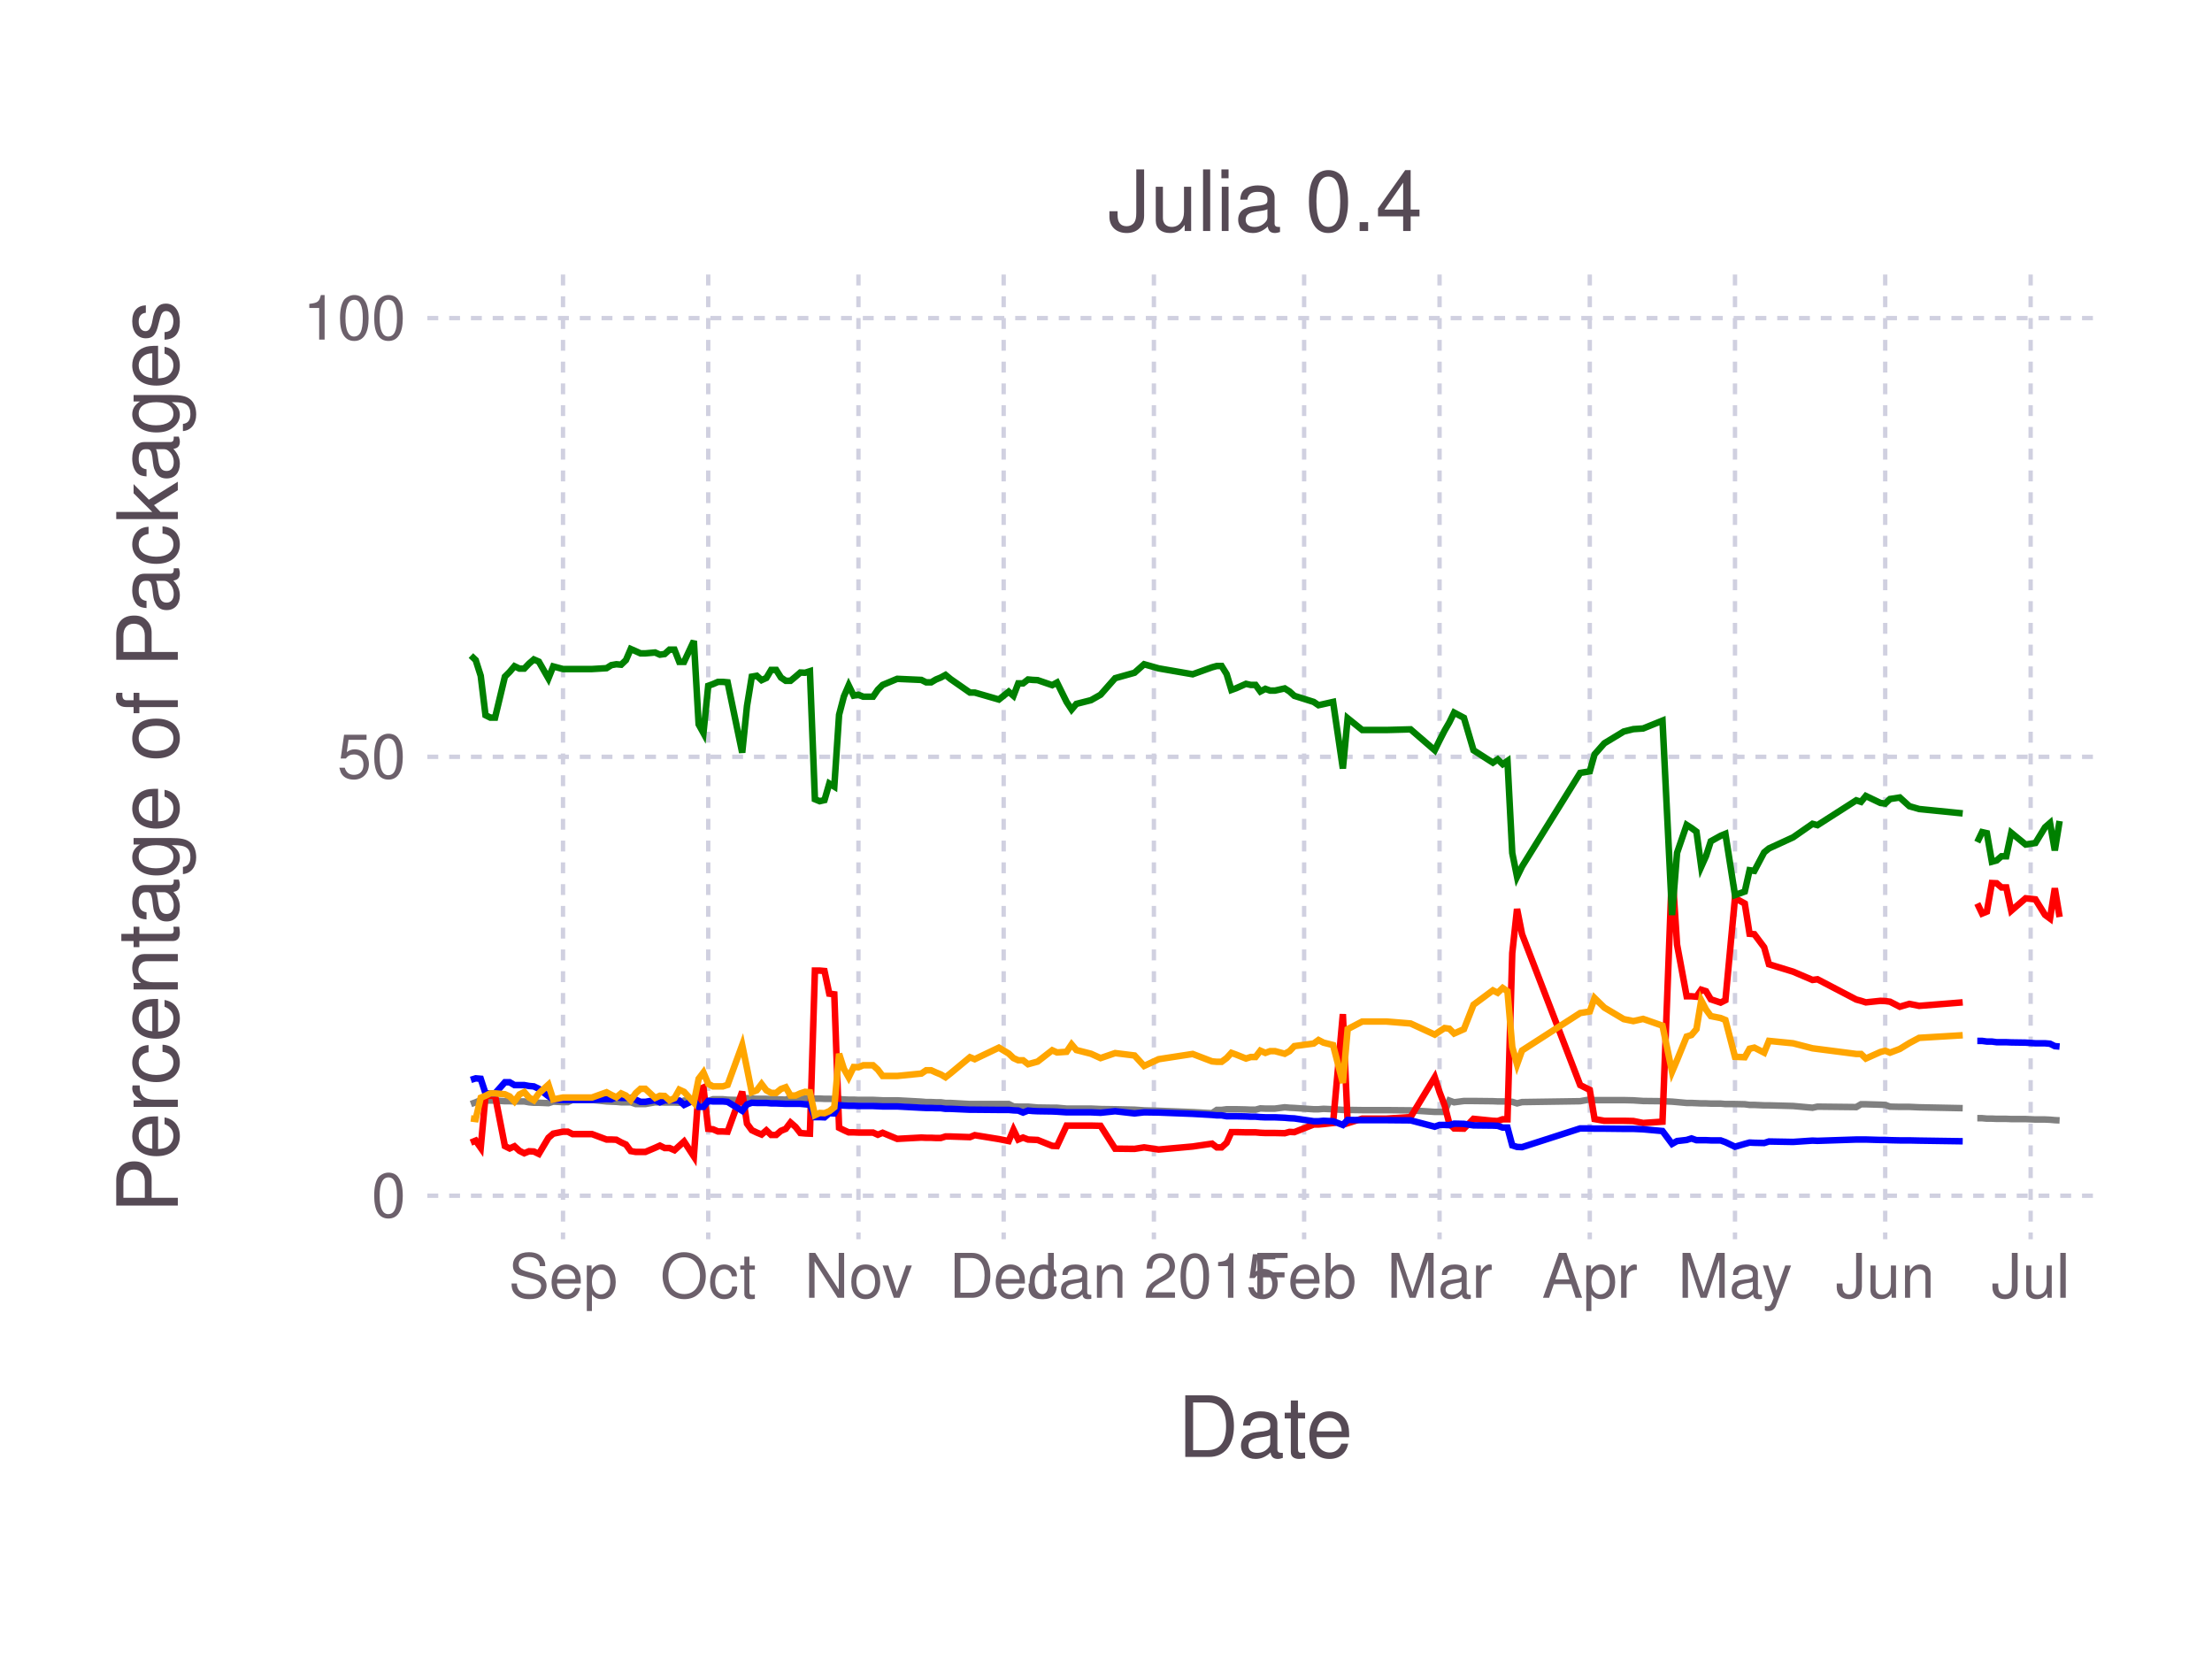
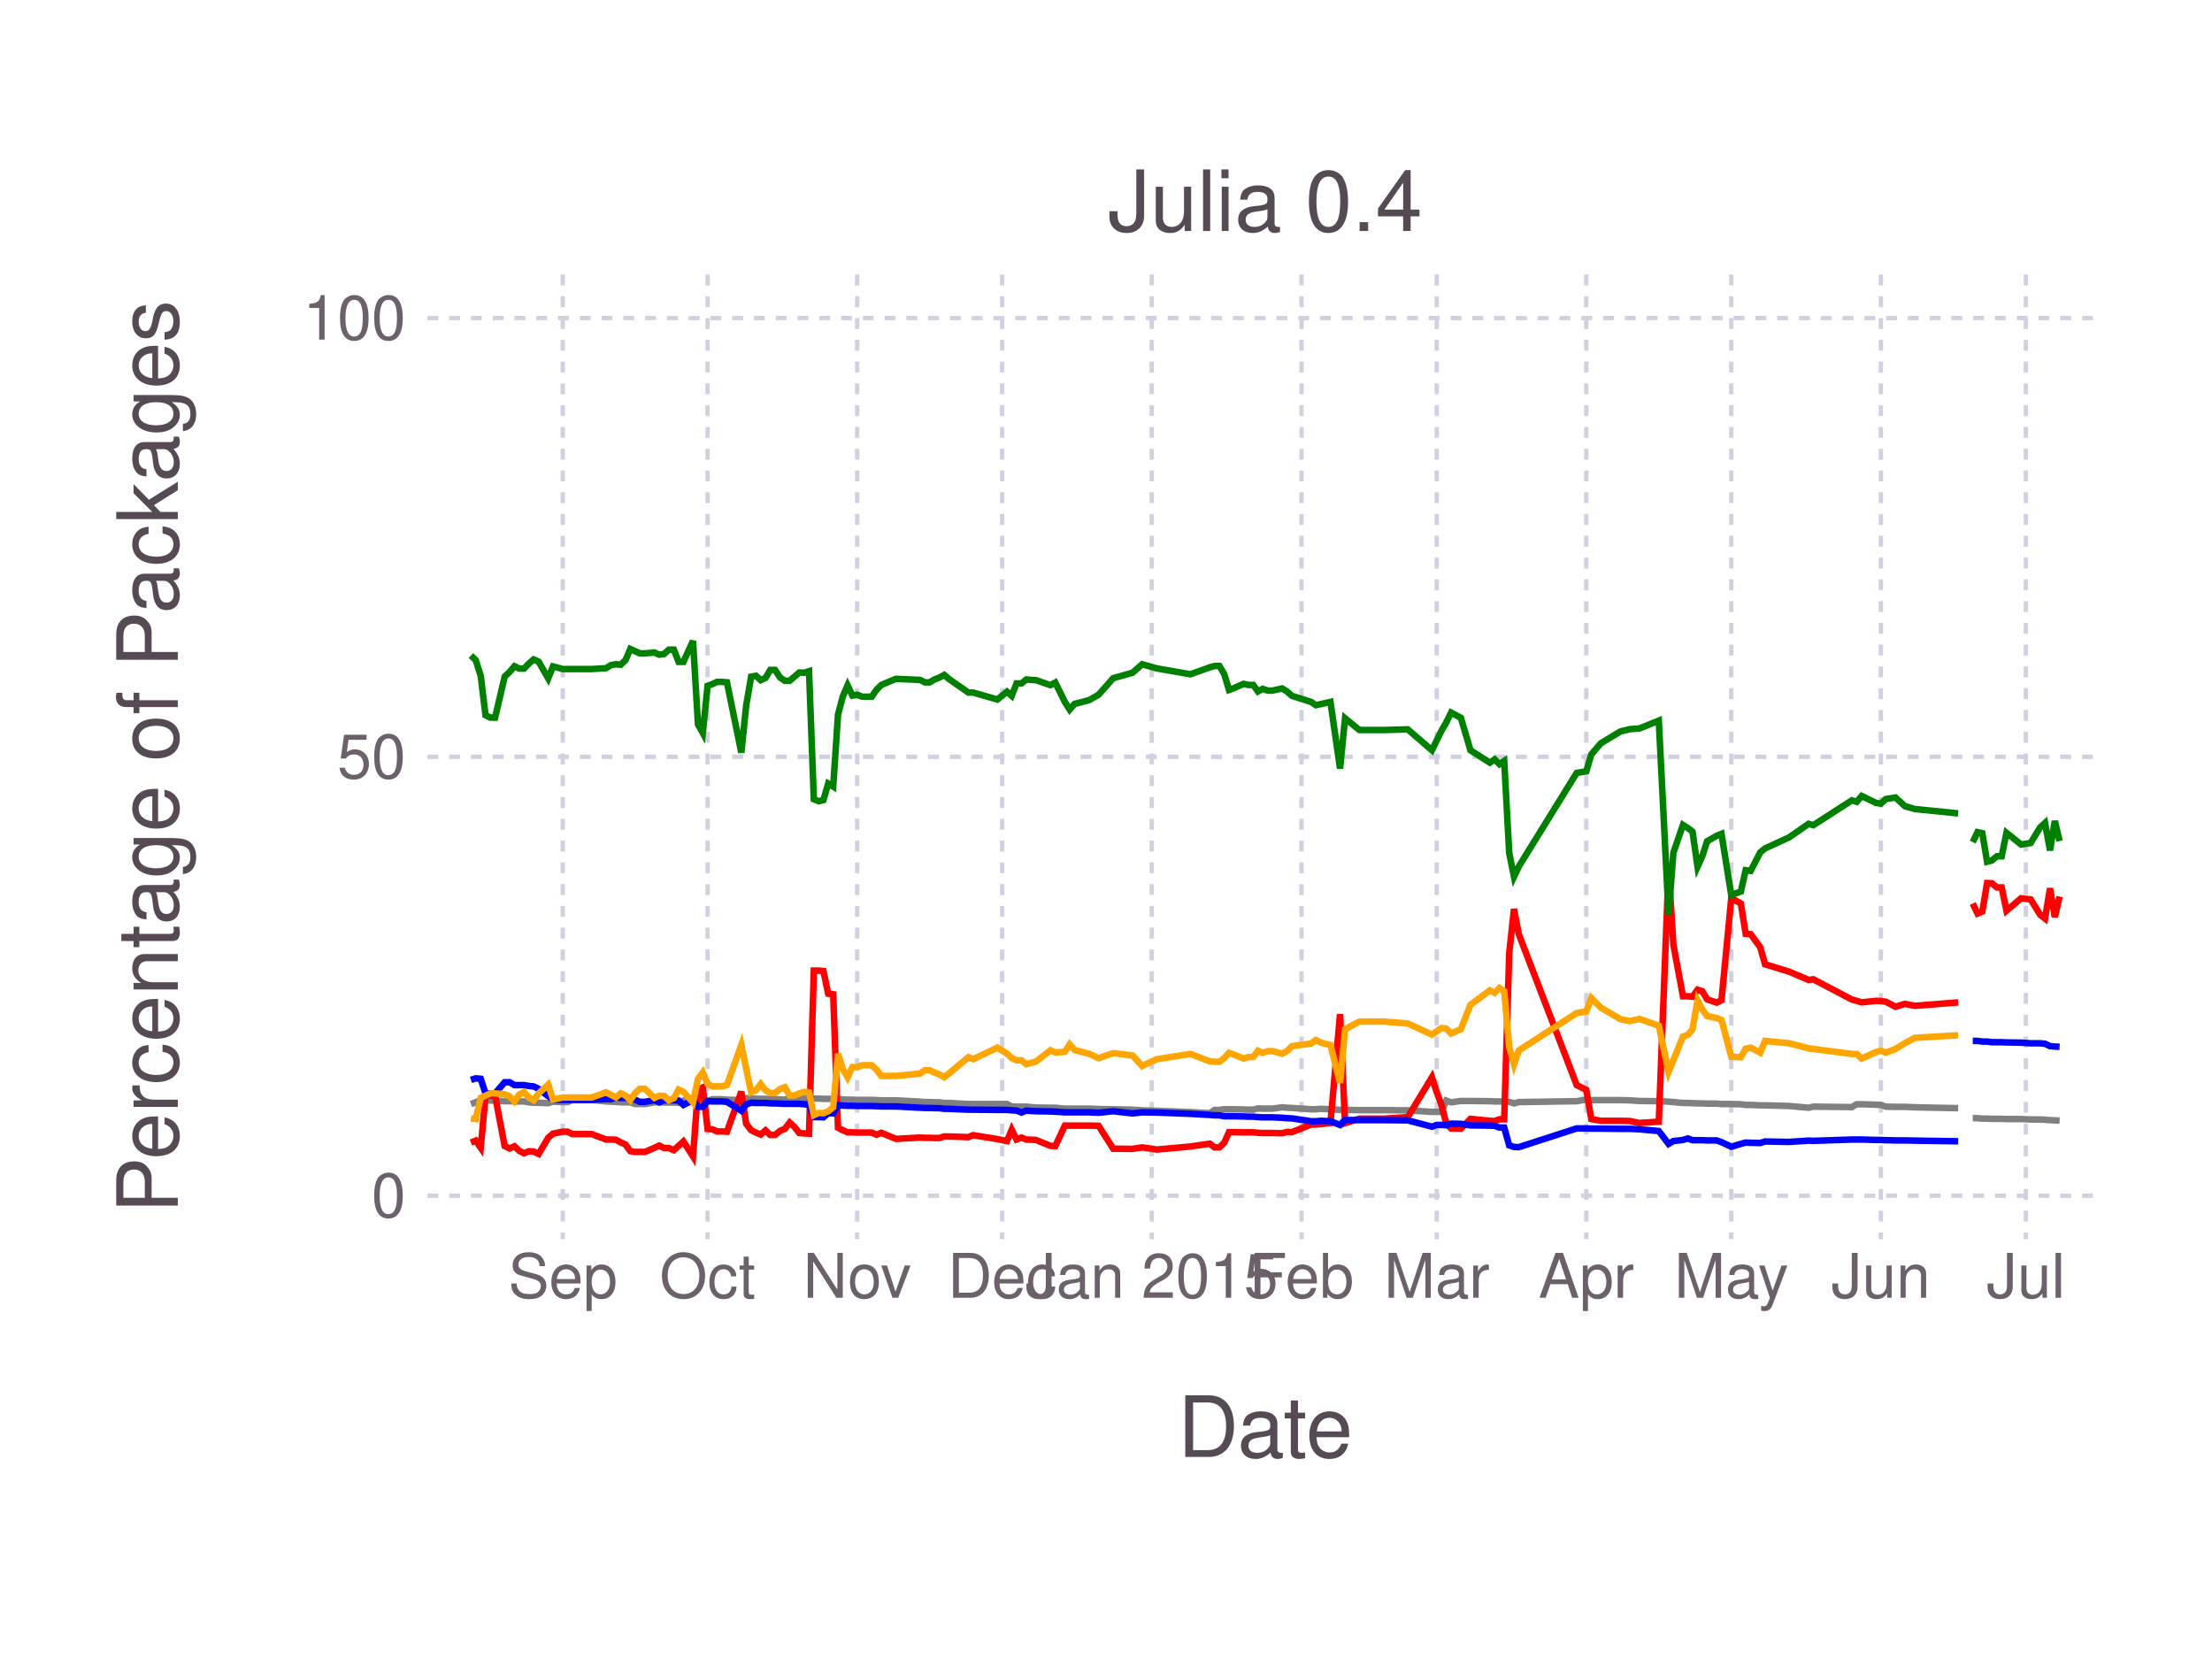
<svg xmlns="http://www.w3.org/2000/svg" version="1.2" width="101.6mm" height="76.2mm" viewBox="0 0 101.6 76.2" stroke="none" fill="#000000" stroke-width="0.3" font-size="3.88">
-   <g class="plotroot xscalable yscalable" id="fig-a2d05497e1a5407d88ff6d5733bd9505-element-1">
-     <g font-size="3.88" font-family="'PT Sans','Helvetica Neue','Helvetica',sans-serif" fill="#564A55" stroke="#000000" stroke-opacity="0.000" id="fig-a2d05497e1a5407d88ff6d5733bd9505-element-2">
+   <g class="plotroot xscalable yscalable" id="fig-9b214669bd364af2bb33d52ef8001428-element-1">
+     <g font-size="3.88" font-family="'PT Sans','Helvetica Neue','Helvetica',sans-serif" fill="#564A55" stroke="#000000" stroke-opacity="0.000" id="fig-9b214669bd364af2bb33d52ef8001428-element-2">
      <text x="58.12" y="64.59" text-anchor="middle" dy="0.6em">Date</text>
    </g>
-     <g class="guide xlabels" font-size="2.82" font-family="'PT Sans Caption','Helvetica Neue','Helvetica',sans-serif" fill="#6C606B" id="fig-a2d05497e1a5407d88ff6d5733bd9505-element-3">
-       <text x="25.86" y="57.92" text-anchor="middle" dy="0.6em">Sep</text>
-       <text x="32.53" y="57.92" text-anchor="middle" dy="0.6em">Oct</text>
-       <text x="39.43" y="57.92" text-anchor="middle" dy="0.6em">Nov</text>
-       <text x="46.1" y="57.92" text-anchor="middle" dy="0.6em">Dec</text>
-       <text x="53" y="57.92" text-anchor="middle" dy="0.6em">Jan 2015</text>
-       <text x="59.9" y="57.92" text-anchor="middle" dy="0.6em">Feb</text>
-       <text x="66.12" y="57.92" text-anchor="middle" dy="0.6em">Mar</text>
-       <text x="73.02" y="57.92" text-anchor="middle" dy="0.6em">Apr</text>
-       <text x="79.69" y="57.92" text-anchor="middle" dy="0.6em">May</text>
-       <text x="86.59" y="57.92" text-anchor="middle" dy="0.6em">Jun</text>
-       <text x="93.27" y="57.92" text-anchor="middle" dy="0.6em">Jul</text>
+     <g class="guide xlabels" font-size="2.82" font-family="'PT Sans Caption','Helvetica Neue','Helvetica',sans-serif" fill="#6C606B" id="fig-9b214669bd364af2bb33d52ef8001428-element-3">
+       <text x="25.85" y="57.92" text-anchor="middle" dy="0.6em">Sep</text>
+       <text x="32.5" y="57.92" text-anchor="middle" dy="0.6em">Oct</text>
+       <text x="39.37" y="57.92" text-anchor="middle" dy="0.6em">Nov</text>
+       <text x="46.03" y="57.92" text-anchor="middle" dy="0.6em">Dec</text>
+       <text x="52.9" y="57.92" text-anchor="middle" dy="0.6em">Jan 2015</text>
+       <text x="59.78" y="57.92" text-anchor="middle" dy="0.6em">Feb</text>
+       <text x="65.99" y="57.92" text-anchor="middle" dy="0.6em">Mar</text>
+       <text x="72.86" y="57.92" text-anchor="middle" dy="0.6em">Apr</text>
+       <text x="79.52" y="57.92" text-anchor="middle" dy="0.6em">May</text>
+       <text x="86.39" y="57.92" text-anchor="middle" dy="0.6em">Jun</text>
+       <text x="93.05" y="57.92" text-anchor="middle" dy="0.6em">Jul</text>
    </g>
-     <g clip-path="url(#fig-a2d05497e1a5407d88ff6d5733bd9505-element-5)" id="fig-a2d05497e1a5407d88ff6d5733bd9505-element-4">
-       <g pointer-events="visible" opacity="1" fill="#000000" fill-opacity="0.000" stroke="#000000" stroke-opacity="0.000" class="guide background" id="fig-a2d05497e1a5407d88ff6d5733bd9505-element-6">
+     <g clip-path="url(#fig-9b214669bd364af2bb33d52ef8001428-element-5)" id="fig-9b214669bd364af2bb33d52ef8001428-element-4">
+       <g pointer-events="visible" opacity="1" fill="#000000" fill-opacity="0.000" stroke="#000000" stroke-opacity="0.000" class="guide background" id="fig-9b214669bd364af2bb33d52ef8001428-element-6">
        <rect x="19.63" y="12.61" width="76.97" height="44.3" />
      </g>
-       <g class="guide ygridlines xfixed" stroke-dasharray="0.5,0.5" stroke-width="0.2" stroke="#D0D0E0" id="fig-a2d05497e1a5407d88ff6d5733bd9505-element-7">
+       <g class="guide ygridlines xfixed" stroke-dasharray="0.5,0.5" stroke-width="0.2" stroke="#D0D0E0" id="fig-9b214669bd364af2bb33d52ef8001428-element-7">
        <path fill="none" d="M19.63,54.92 L 96.6 54.92" />
        <path fill="none" d="M19.63,34.76 L 96.6 34.76" />
        <path fill="none" d="M19.63,14.61 L 96.6 14.61" />
      </g>
-       <g class="guide xgridlines yfixed" stroke-dasharray="0.5,0.5" stroke-width="0.2" stroke="#D0D0E0" id="fig-a2d05497e1a5407d88ff6d5733bd9505-element-8">
-         <path fill="none" d="M25.86,12.61 L 25.86 56.92" />
-         <path fill="none" d="M32.53,12.61 L 32.53 56.92" />
-         <path fill="none" d="M39.43,12.61 L 39.43 56.92" />
-         <path fill="none" d="M46.1,12.61 L 46.1 56.92" />
-         <path fill="none" d="M53,12.61 L 53 56.92" />
-         <path fill="none" d="M59.9,12.61 L 59.9 56.92" />
-         <path fill="none" d="M66.12,12.61 L 66.12 56.92" />
-         <path fill="none" d="M73.02,12.61 L 73.02 56.92" />
-         <path fill="none" d="M79.69,12.61 L 79.69 56.92" />
-         <path fill="none" d="M86.59,12.61 L 86.59 56.92" />
-         <path fill="none" d="M93.27,12.61 L 93.27 56.92" />
+       <g class="guide xgridlines yfixed" stroke-dasharray="0.5,0.5" stroke-width="0.2" stroke="#D0D0E0" id="fig-9b214669bd364af2bb33d52ef8001428-element-8">
+         <path fill="none" d="M25.85,12.61 L 25.85 56.92" />
+         <path fill="none" d="M32.5,12.61 L 32.5 56.92" />
+         <path fill="none" d="M39.37,12.61 L 39.37 56.92" />
+         <path fill="none" d="M46.03,12.61 L 46.03 56.92" />
+         <path fill="none" d="M52.9,12.61 L 52.9 56.92" />
+         <path fill="none" d="M59.78,12.61 L 59.78 56.92" />
+         <path fill="none" d="M65.99,12.61 L 65.99 56.92" />
+         <path fill="none" d="M72.86,12.61 L 72.86 56.92" />
+         <path fill="none" d="M79.52,12.61 L 79.52 56.92" />
+         <path fill="none" d="M86.39,12.61 L 86.39 56.92" />
+         <path fill="none" d="M93.05,12.61 L 93.05 56.92" />
      </g>
-       <g class="plotpanel" id="fig-a2d05497e1a5407d88ff6d5733bd9505-element-9">
-         <g stroke-width="0.3" fill="#000000" fill-opacity="0.000" class="geometry color_newno_tests" stroke="#0000FF" id="fig-a2d05497e1a5407d88ff6d5733bd9505-element-10">
-           <path fill="none" d="M90.82,47.81 L 91.04 47.81 91.26 47.84 91.49 47.84 91.71 47.87 91.93 47.87 92.15 47.87 92.38 47.88 93.04 47.89 93.49 47.92 93.93 47.92 94.16 47.94 94.38 48.05 94.6 48.07" />
+       <g class="plotpanel" id="fig-9b214669bd364af2bb33d52ef8001428-element-9">
+         <g stroke-width="0.3" fill="#000000" fill-opacity="0.000" class="geometry color_newno_tests" stroke="#0000FF" id="fig-9b214669bd364af2bb33d52ef8001428-element-10">
+           <path fill="none" d="M90.61,47.81 L 90.83 47.81 91.05 47.84 91.27 47.84 91.49 47.87 91.72 47.87 91.94 47.87 92.16 47.88 92.83 47.89 93.27 47.92 93.71 47.92 93.93 47.94 94.16 48.05 94.38 48.07 94.6 48.08" />
        </g>
-         <g stroke-width="0.3" fill="#000000" fill-opacity="0.000" class="geometry color_newtests_fail" stroke="#FF0000" id="fig-a2d05497e1a5407d88ff6d5733bd9505-element-11">
-           <path fill="none" d="M90.82,41.5 L 91.04 41.96 91.26 41.87 91.49 40.56 91.71 40.57 91.93 40.76 92.15 40.76 92.38 41.83 93.04 41.26 93.49 41.31 93.93 42.02 94.16 42.19 94.38 40.8 94.6 42.12" />
+         <g stroke-width="0.3" fill="#000000" fill-opacity="0.000" class="geometry color_newtests_fail" stroke="#FF0000" id="fig-9b214669bd364af2bb33d52ef8001428-element-11">
+           <path fill="none" d="M90.61,41.5 L 90.83 41.96 91.05 41.87 91.27 40.56 91.49 40.57 91.72 40.76 91.94 40.76 92.16 41.83 92.83 41.26 93.27 41.31 93.71 42.02 93.93 42.19 94.16 40.8 94.38 42.12 94.6 41.18" />
        </g>
-         <g stroke-width="0.3" fill="#000000" fill-opacity="0.000" class="geometry color_newtests_pass" stroke="#008000" id="fig-a2d05497e1a5407d88ff6d5733bd9505-element-12">
-           <path fill="none" d="M90.82,38.68 L 91.04 38.22 91.26 38.27 91.49 39.58 91.71 39.52 91.93 39.33 92.15 39.33 92.38 38.25 93.04 38.79 93.49 38.72 93.93 38 94.16 37.8 94.38 39.06 94.6 37.71" />
+         <g stroke-width="0.3" fill="#000000" fill-opacity="0.000" class="geometry color_newtests_pass" stroke="#008000" id="fig-9b214669bd364af2bb33d52ef8001428-element-12">
+           <path fill="none" d="M90.61,38.68 L 90.83 38.22 91.05 38.27 91.27 39.58 91.49 39.52 91.72 39.33 91.94 39.33 92.16 38.25 92.83 38.79 93.27 38.72 93.71 38 93.93 37.8 94.16 39.06 94.38 37.71 94.6 38.63" />
        </g>
-         <g stroke-width="0.3" fill="#000000" fill-opacity="0.000" class="geometry color_newnot_possible" stroke="#808080" id="fig-a2d05497e1a5407d88ff6d5733bd9505-element-13">
-           <path fill="none" d="M90.82,51.36 L 91.04 51.36 91.26 51.38 91.49 51.38 91.71 51.39 91.93 51.39 92.15 51.39 92.38 51.4 93.04 51.4 93.49 51.42 93.93 51.42 94.16 51.43 94.38 51.45 94.6 51.46" />
+         <g stroke-width="0.3" fill="#000000" fill-opacity="0.000" class="geometry color_newnot_possible" stroke="#808080" id="fig-9b214669bd364af2bb33d52ef8001428-element-13">
+           <path fill="none" d="M90.61,51.36 L 90.83 51.36 91.05 51.38 91.27 51.38 91.49 51.39 91.72 51.39 91.94 51.39 92.16 51.4 92.83 51.4 93.27 51.42 93.71 51.42 93.93 51.43 94.16 51.45 94.38 51.46 94.6 51.47" />
        </g>
-         <g stroke-width="0.3" fill="#000000" fill-opacity="0.000" class="geometry color_newnot_possible" stroke="#808080" id="fig-a2d05497e1a5407d88ff6d5733bd9505-element-14">
-           <path fill="none" d="M21.63,50.71 L 21.85 50.63 22.08 50.53 22.3 50.55 22.52 50.55 22.74 50.55 23.19 50.58 23.41 50.58 23.63 50.59 23.86 50.59 24.08 50.59 24.3 50.63 24.52 50.65 24.75 50.65 25.19 50.67 25.41 50.6 25.86 50.62 26.08 50.62 26.3 50.52 27.19 50.52 27.86 50.59 28.08 50.6 28.31 50.61 28.53 50.63 28.75 50.63 28.97 50.63 29.2 50.71 29.42 50.71 29.64 50.71 30.09 50.63 30.31 50.63 30.53 50.64 30.75 50.64 30.98 50.64 31.2 50.65 31.42 50.55 31.87 50.54 32.09 50.55 32.31 50.55 32.53 50.57 32.75 50.49 32.98 50.49 33.2 50.49 33.42 50.51 34.09 50.53 34.31 50.44 34.53 50.46 34.76 50.47 34.98 50.47 35.2 50.47 35.42 50.49 35.65 50.49 35.87 50.5 36.09 50.51 36.31 50.42 36.54 50.42 36.76 50.42 36.98 50.44 37.2 50.46 37.43 50.46 37.65 50.46 37.87 50.47 38.09 50.47 38.32 50.48 38.54 50.48 38.76 50.5 38.98 50.51 39.21 50.51 39.43 50.52 39.65 50.52 39.87 50.52 40.1 50.52 40.32 50.53 40.54 50.54 41.21 50.54 42.32 50.6 42.54 50.62 42.77 50.62 42.99 50.63 43.21 50.63 43.43 50.66 43.66 50.66 44.55 50.71 44.77 50.71 45.88 50.71 46.33 50.71 46.55 50.82 46.77 50.83 46.99 50.83 47.22 50.83 47.44 50.85 47.66 50.87 48.33 50.88 48.55 50.88 48.99 50.92 49.22 50.92 49.44 50.92 50.11 50.92 50.55 50.94 51.22 50.95 52.11 50.97 52.55 51 53.22 51.02 54.78 51.08 55.67 51.13 55.89 50.98 56.11 50.98 56.34 50.95 56.56 50.95 56.78 50.95 57.23 50.96 57.45 50.97 57.67 50.97 57.89 50.91 58.12 50.92 58.34 50.92 58.56 50.92 59.01 50.86 59.23 50.88 59.45 50.89 60.34 50.95 60.56 50.95 60.79 50.93 61.23 50.95 61.68 50.98 61.9 50.98 62.57 50.99 63.68 50.99 64.79 51 65.9 51.07 66.12 51.07 66.35 51.07 66.57 50.55 66.79 50.63 67.24 50.57 67.68 50.57 68.57 50.58 68.79 50.59 69.02 50.59 69.24 50.59 69.46 50.61 69.68 50.68 69.91 50.62 72.58 50.58 73.02 50.5 73.24 50.53 73.69 50.53 74.58 50.53 75.02 50.54 75.47 50.57 76.36 50.58 76.8 50.6 77.03 50.62 77.47 50.66 77.69 50.66 77.92 50.67 78.14 50.68 78.36 50.68 78.58 50.69 79.03 50.69 79.25 50.71 79.69 50.71 80.14 50.72 80.36 50.75 80.58 50.75 81.03 50.77 81.25 50.77 82.36 50.8 83.25 50.88 83.48 50.83 85.26 50.85 85.48 50.72 85.7 50.72 86.37 50.74 86.59 50.75 86.81 50.83 87.26 50.84 87.7 50.84 88.15 50.86 90.15 50.9" />
+         <g stroke-width="0.3" fill="#000000" fill-opacity="0.000" class="geometry color_newnot_possible" stroke="#808080" id="fig-9b214669bd364af2bb33d52ef8001428-element-14">
+           <path fill="none" d="M21.63,50.71 L 21.85 50.63 22.08 50.53 22.3 50.55 22.52 50.55 22.74 50.55 23.18 50.58 23.41 50.58 23.63 50.59 23.85 50.59 24.07 50.59 24.29 50.63 24.51 50.65 24.74 50.65 25.18 50.67 25.4 50.6 25.85 50.62 26.07 50.62 26.29 50.52 27.18 50.52 27.84 50.59 28.06 50.6 28.29 50.61 28.51 50.63 28.73 50.63 28.95 50.63 29.17 50.71 29.39 50.71 29.62 50.71 30.06 50.63 30.28 50.63 30.5 50.64 30.72 50.64 30.95 50.64 31.17 50.65 31.39 50.55 31.83 50.54 32.06 50.55 32.28 50.55 32.5 50.57 32.72 50.49 32.94 50.49 33.16 50.49 33.39 50.51 34.05 50.53 34.27 50.44 34.5 50.46 34.72 50.47 34.94 50.47 35.16 50.47 35.38 50.49 35.6 50.49 35.83 50.5 36.05 50.51 36.27 50.42 36.49 50.42 36.71 50.42 36.94 50.44 37.16 50.46 37.38 50.46 37.6 50.46 37.82 50.47 38.04 50.47 38.27 50.48 38.49 50.48 38.71 50.5 38.93 50.51 39.15 50.51 39.37 50.52 39.6 50.52 39.82 50.52 40.04 50.52 40.26 50.53 40.48 50.54 41.15 50.54 42.26 50.6 42.48 50.62 42.7 50.62 42.92 50.63 43.15 50.63 43.37 50.66 43.59 50.66 44.48 50.71 44.7 50.71 45.81 50.71 46.25 50.71 46.47 50.82 46.69 50.83 46.92 50.83 47.14 50.83 47.36 50.85 47.58 50.87 48.25 50.88 48.47 50.88 48.91 50.92 49.13 50.92 49.36 50.92 50.02 50.92 50.46 50.94 51.13 50.95 52.02 50.97 52.46 51 53.13 51.02 54.68 51.08 55.57 51.13 55.79 50.98 56.01 50.98 56.23 50.95 56.45 50.95 56.67 50.95 57.12 50.96 57.34 50.97 57.56 50.97 57.78 50.91 58 50.92 58.23 50.92 58.45 50.92 58.89 50.86 59.11 50.88 59.34 50.89 60.22 50.95 60.44 50.95 60.67 50.93 61.11 50.95 61.55 50.98 61.78 50.98 62.44 50.99 63.55 50.99 64.66 51 65.77 51.07 65.99 51.07 66.21 51.07 66.43 50.55 66.65 50.63 67.1 50.57 67.54 50.57 68.43 50.58 68.65 50.59 68.87 50.59 69.09 50.59 69.32 50.61 69.54 50.68 69.76 50.62 72.42 50.58 72.86 50.5 73.09 50.53 73.53 50.53 74.42 50.53 74.86 50.54 75.3 50.57 76.19 50.58 76.64 50.6 76.86 50.62 77.3 50.66 77.52 50.66 77.74 50.67 77.97 50.68 78.19 50.68 78.41 50.69 78.85 50.69 79.07 50.71 79.52 50.71 79.96 50.72 80.18 50.75 80.41 50.75 80.85 50.77 81.07 50.77 82.18 50.8 83.07 50.88 83.29 50.83 85.06 50.85 85.28 50.72 85.51 50.72 86.17 50.74 86.39 50.75 86.62 50.83 87.06 50.84 87.5 50.84 87.95 50.86 89.94 50.9" />
        </g>
-         <g stroke-width="0.3" fill="#000000" fill-opacity="0.000" class="geometry color_newtests_fail" stroke="#FF0000" id="fig-a2d05497e1a5407d88ff6d5733bd9505-element-15">
-           <path fill="none" d="M21.63,52.48 L 21.85 52.39 22.08 52.72 22.3 50.33 22.52 50.33 22.74 50.33 23.19 52.64 23.41 52.75 23.63 52.65 23.86 52.86 24.08 52.97 24.3 52.88 24.52 52.89 24.75 53 25.19 52.26 25.41 52.07 25.86 51.98 26.08 51.98 26.3 52.09 27.19 52.09 27.86 52.34 28.08 52.34 28.31 52.35 28.53 52.47 28.75 52.57 28.97 52.87 29.2 52.91 29.42 52.91 29.64 52.91 30.09 52.72 30.31 52.62 30.53 52.73 30.75 52.73 30.98 52.83 31.2 52.63 31.42 52.43 31.87 53.12 32.09 50.05 32.31 49.95 32.53 51.85 32.75 51.87 32.98 51.97 33.2 51.97 33.42 51.98 34.09 50.14 34.31 51.61 34.53 51.91 34.76 52.02 34.98 52.11 35.2 51.92 35.42 52.13 35.65 52.13 35.87 51.94 36.09 51.85 36.31 51.56 36.54 51.76 36.76 52.04 36.98 52.06 37.2 52.07 37.43 44.58 37.65 44.58 37.87 44.6 38.09 45.64 38.32 45.67 38.54 51.8 38.76 51.91 38.98 52.01 39.21 52.01 39.43 52.02 39.65 52.02 39.87 52.02 40.1 52.02 40.32 52.12 40.54 52.03 41.21 52.31 42.32 52.25 42.54 52.26 42.77 52.26 42.99 52.27 43.21 52.27 43.43 52.2 43.66 52.2 44.55 52.23 44.77 52.14 45.88 52.32 46.33 52.41 46.55 51.89 46.77 52.34 46.99 52.25 47.22 52.34 47.44 52.35 47.66 52.36 48.33 52.63 48.55 52.64 48.99 51.7 49.22 51.7 49.44 51.7 50.11 51.7 50.55 51.71 51.22 52.76 52.11 52.77 52.55 52.7 53.22 52.8 54.78 52.66 55.67 52.53 55.89 52.7 56.11 52.7 56.34 52.49 56.56 52 56.78 52 57.23 52.01 57.45 52.01 57.67 52.01 57.89 52.03 58.12 52.04 58.34 52.04 58.56 52.04 59.01 52.05 59.23 51.99 59.45 52 60.34 51.65 60.56 51.65 60.79 51.63 61.23 51.58 61.68 46.58 61.9 51.59 62.57 51.38 63.68 51.38 64.79 51.31 65.9 49.48 66.12 50.16 66.35 50.76 66.57 51.61 66.79 51.83 67.24 51.84 67.68 51.39 68.57 51.48 68.79 51.49 69.02 51.41 69.24 51.41 69.46 43.78 69.68 41.75 69.91 42.91 72.58 49.84 73.02 50.06 73.24 51.4 73.69 51.48 74.58 51.48 75.02 51.49 75.47 51.58 76.36 51.52 76.8 39.87 77.03 43.39 77.47 45.76 77.69 45.76 77.92 45.78 78.14 45.46 78.36 45.53 78.58 45.9 79.03 46.05 79.25 45.94 79.69 41.25 80.14 41.5 80.36 42.89 80.58 42.91 81.03 43.51 81.25 44.29 82.36 44.63 83.25 45.01 83.48 44.98 85.26 45.91 85.48 45.97 85.7 46.04 86.37 45.97 86.59 45.98 86.81 46.01 87.26 46.24 87.7 46.11 88.15 46.2 90.15 46.04" />
+         <g stroke-width="0.3" fill="#000000" fill-opacity="0.000" class="geometry color_newtests_fail" stroke="#FF0000" id="fig-9b214669bd364af2bb33d52ef8001428-element-15">
+           <path fill="none" d="M21.63,52.48 L 21.85 52.39 22.08 52.72 22.3 50.33 22.52 50.33 22.74 50.33 23.18 52.64 23.41 52.75 23.63 52.65 23.85 52.86 24.07 52.97 24.29 52.88 24.51 52.89 24.74 53 25.18 52.26 25.4 52.07 25.85 51.98 26.07 51.98 26.29 52.09 27.18 52.09 27.84 52.34 28.06 52.34 28.29 52.35 28.51 52.47 28.73 52.57 28.95 52.87 29.17 52.91 29.39 52.91 29.62 52.91 30.06 52.72 30.28 52.62 30.5 52.73 30.72 52.73 30.95 52.83 31.17 52.63 31.39 52.43 31.83 53.12 32.06 50.05 32.28 49.95 32.5 51.85 32.72 51.87 32.94 51.97 33.16 51.97 33.39 51.98 34.05 50.14 34.27 51.61 34.5 51.91 34.72 52.02 34.94 52.11 35.16 51.92 35.38 52.13 35.6 52.13 35.83 51.94 36.05 51.85 36.27 51.56 36.49 51.76 36.71 52.04 36.94 52.06 37.16 52.07 37.38 44.58 37.6 44.58 37.82 44.6 38.04 45.64 38.27 45.67 38.49 51.8 38.71 51.91 38.93 52.01 39.15 52.01 39.37 52.02 39.6 52.02 39.82 52.02 40.04 52.02 40.26 52.12 40.48 52.03 41.15 52.31 42.26 52.25 42.48 52.26 42.7 52.26 42.92 52.27 43.15 52.27 43.37 52.2 43.59 52.2 44.48 52.23 44.7 52.14 45.81 52.32 46.25 52.41 46.47 51.89 46.69 52.34 46.92 52.25 47.14 52.34 47.36 52.35 47.58 52.36 48.25 52.63 48.47 52.64 48.91 51.7 49.13 51.7 49.36 51.7 50.02 51.7 50.46 51.71 51.13 52.76 52.02 52.77 52.46 52.7 53.13 52.8 54.68 52.66 55.57 52.53 55.79 52.7 56.01 52.7 56.23 52.49 56.45 52 56.67 52 57.12 52.01 57.34 52.01 57.56 52.01 57.78 52.03 58 52.04 58.23 52.04 58.45 52.04 58.89 52.05 59.11 51.99 59.34 52 60.22 51.65 60.44 51.65 60.67 51.63 61.11 51.58 61.55 46.58 61.78 51.59 62.44 51.38 63.55 51.38 64.66 51.31 65.77 49.48 65.99 50.16 66.21 50.76 66.43 51.61 66.65 51.83 67.1 51.84 67.54 51.39 68.43 51.48 68.65 51.49 68.87 51.41 69.09 51.41 69.32 43.78 69.54 41.75 69.76 42.91 72.42 49.84 72.86 50.06 73.09 51.4 73.53 51.48 74.42 51.48 74.86 51.49 75.3 51.58 76.19 51.52 76.64 39.87 76.86 43.39 77.3 45.76 77.52 45.76 77.74 45.78 77.97 45.46 78.19 45.53 78.41 45.9 78.85 46.05 79.07 45.94 79.52 41.25 79.96 41.5 80.18 42.89 80.41 42.91 80.85 43.51 81.07 44.29 82.18 44.63 83.07 45.01 83.29 44.98 85.06 45.91 85.28 45.97 85.51 46.04 86.17 45.97 86.39 45.98 86.62 46.01 87.06 46.24 87.5 46.11 87.95 46.2 89.94 46.04" />
        </g>
-         <g stroke-width="0.3" fill="#000000" fill-opacity="0.000" class="geometry color_newno_tests" stroke="#0000FF" id="fig-a2d05497e1a5407d88ff6d5733bd9505-element-16">
-           <path fill="none" d="M21.63,49.6 L 21.85 49.53 22.08 49.55 22.3 50.22 22.52 50.22 22.74 50.22 23.19 49.71 23.41 49.71 23.63 49.84 23.86 49.84 24.08 49.84 24.3 49.88 24.52 49.9 24.75 50.01 25.19 50.35 25.41 50.5 25.86 50.52 26.08 50.52 26.3 50.52 27.19 50.52 27.86 50.48 28.08 50.49 28.31 50.4 28.53 50.43 28.75 50.43 28.97 50.43 29.2 50.51 29.42 50.61 29.64 50.61 30.09 50.53 30.31 50.63 30.53 50.54 30.75 50.54 30.98 50.54 31.2 50.55 31.42 50.75 31.87 50.54 32.09 50.84 32.31 50.84 32.53 50.57 32.75 50.59 32.98 50.59 33.2 50.59 33.42 50.61 34.09 51.02 34.31 50.73 34.53 50.65 34.76 50.66 34.98 50.66 35.2 50.66 35.42 50.68 35.65 50.68 35.87 50.69 36.09 50.7 36.31 50.7 36.54 50.7 36.76 50.7 36.98 50.72 37.2 50.74 37.43 51.31 37.65 51.31 37.87 51.32 38.09 51.13 38.32 51.14 38.54 50.76 38.76 50.78 38.98 50.79 39.21 50.79 39.43 50.8 39.65 50.8 39.87 50.8 40.1 50.8 40.32 50.81 40.54 50.82 41.21 50.82 42.32 50.88 42.54 50.89 42.77 50.89 42.99 50.9 43.21 50.9 43.43 50.93 43.66 50.93 44.55 50.97 44.77 50.97 45.88 50.98 46.33 50.98 46.55 51 46.77 51.01 46.99 51.1 47.22 51.01 47.44 51.03 47.66 51.04 48.33 51.05 48.55 51.06 48.99 51.09 49.22 51.09 49.44 51.09 50.11 51.09 50.55 51.11 51.22 51.04 52.11 51.14 52.55 51.09 53.22 51.1 54.78 51.16 55.67 51.21 55.89 51.23 56.11 51.23 56.34 51.27 56.56 51.27 56.78 51.27 57.23 51.28 57.45 51.29 57.67 51.29 57.89 51.31 58.12 51.32 58.34 51.32 58.56 51.32 59.01 51.34 59.23 51.36 59.45 51.37 60.34 51.5 60.56 51.5 60.79 51.48 61.23 51.5 61.68 51.67 61.9 51.44 62.57 51.45 63.68 51.45 64.79 51.46 65.9 51.75 66.12 51.67 66.35 51.67 66.57 51.68 66.79 51.61 67.24 51.62 67.68 51.69 68.57 51.7 68.79 51.71 69.02 51.79 69.24 51.79 69.46 52.61 69.68 52.68 69.91 52.69 72.58 51.83 73.02 51.83 73.24 51.84 73.69 51.84 74.58 51.85 75.02 51.85 75.47 51.87 76.36 51.95 76.8 52.54 77.03 52.41 77.47 52.36 77.69 52.29 77.92 52.37 78.14 52.37 78.36 52.37 78.58 52.38 79.03 52.38 79.25 52.46 79.69 52.67 80.14 52.54 80.36 52.48 80.58 52.49 81.03 52.5 81.25 52.43 82.36 52.45 83.25 52.39 83.48 52.4 85.26 52.34 85.48 52.34 85.7 52.34 86.37 52.36 86.59 52.36 86.81 52.37 87.26 52.38 87.7 52.38 88.15 52.39 90.15 52.42" />
+         <g stroke-width="0.3" fill="#000000" fill-opacity="0.000" class="geometry color_newno_tests" stroke="#0000FF" id="fig-9b214669bd364af2bb33d52ef8001428-element-16">
+           <path fill="none" d="M21.63,49.6 L 21.85 49.53 22.08 49.55 22.3 50.22 22.52 50.22 22.74 50.22 23.18 49.71 23.41 49.71 23.63 49.84 23.85 49.84 24.07 49.84 24.29 49.88 24.51 49.9 24.74 50.01 25.18 50.35 25.4 50.5 25.85 50.52 26.07 50.52 26.29 50.52 27.18 50.52 27.84 50.48 28.06 50.49 28.29 50.4 28.51 50.43 28.73 50.43 28.95 50.43 29.17 50.51 29.39 50.61 29.62 50.61 30.06 50.53 30.28 50.63 30.5 50.54 30.72 50.54 30.95 50.54 31.17 50.55 31.39 50.75 31.83 50.54 32.06 50.84 32.28 50.84 32.5 50.57 32.72 50.59 32.94 50.59 33.16 50.59 33.39 50.61 34.05 51.02 34.27 50.73 34.5 50.65 34.72 50.66 34.94 50.66 35.16 50.66 35.38 50.68 35.6 50.68 35.83 50.69 36.05 50.7 36.27 50.7 36.49 50.7 36.71 50.7 36.94 50.72 37.16 50.74 37.38 51.31 37.6 51.31 37.82 51.32 38.04 51.13 38.27 51.14 38.49 50.76 38.71 50.78 38.93 50.79 39.15 50.79 39.37 50.8 39.6 50.8 39.82 50.8 40.04 50.8 40.26 50.81 40.48 50.82 41.15 50.82 42.26 50.88 42.48 50.89 42.7 50.89 42.92 50.9 43.15 50.9 43.37 50.93 43.59 50.93 44.48 50.97 44.7 50.97 45.81 50.98 46.25 50.98 46.47 51 46.69 51.01 46.92 51.1 47.14 51.01 47.36 51.03 47.58 51.04 48.25 51.05 48.47 51.06 48.91 51.09 49.13 51.09 49.36 51.09 50.02 51.09 50.46 51.11 51.13 51.04 52.02 51.14 52.46 51.09 53.13 51.1 54.68 51.16 55.57 51.21 55.79 51.23 56.01 51.23 56.23 51.27 56.45 51.27 56.67 51.27 57.12 51.28 57.34 51.29 57.56 51.29 57.78 51.31 58 51.32 58.23 51.32 58.45 51.32 58.89 51.34 59.11 51.36 59.34 51.37 60.22 51.5 60.44 51.5 60.67 51.48 61.11 51.5 61.55 51.67 61.78 51.44 62.44 51.45 63.55 51.45 64.66 51.46 65.77 51.75 65.99 51.67 66.21 51.67 66.43 51.68 66.65 51.61 67.1 51.62 67.54 51.69 68.43 51.7 68.65 51.71 68.87 51.79 69.09 51.79 69.32 52.61 69.54 52.68 69.76 52.69 72.42 51.83 72.86 51.83 73.09 51.84 73.53 51.84 74.42 51.85 74.86 51.85 75.3 51.87 76.19 51.95 76.64 52.54 76.86 52.41 77.3 52.36 77.52 52.29 77.74 52.37 77.97 52.37 78.19 52.37 78.41 52.38 78.85 52.38 79.07 52.46 79.52 52.67 79.96 52.54 80.18 52.48 80.41 52.49 80.85 52.5 81.07 52.43 82.18 52.45 83.07 52.39 83.29 52.4 85.06 52.34 85.28 52.34 85.51 52.34 86.17 52.36 86.39 52.36 86.62 52.37 87.06 52.38 87.5 52.38 87.95 52.39 89.94 52.42" />
        </g>
-         <g stroke-width="0.3" fill="#000000" fill-opacity="0.000" class="geometry color_oldfull_fail" stroke="#FFA500" id="fig-a2d05497e1a5407d88ff6d5733bd9505-element-17">
-           <path fill="none" d="M21.63,51.37 L 21.85 51.4 22.08 50.42 22.3 50.33 22.52 50.22 22.74 50.22 23.19 50.26 23.41 50.36 23.63 50.59 23.86 50.27 24.08 50.16 24.3 50.41 24.52 50.54 24.75 50.22 25.19 49.82 25.41 50.5 25.86 50.41 26.08 50.41 26.3 50.41 27.19 50.41 27.86 50.17 28.08 50.29 28.31 50.4 28.53 50.22 28.75 50.32 28.97 50.53 29.2 50.21 29.42 50.01 29.64 50.01 30.09 50.43 30.31 50.33 30.53 50.34 30.75 50.54 30.98 50.44 31.2 50.05 31.42 50.15 31.87 50.64 32.09 49.55 32.31 49.26 32.53 49.78 32.75 49.9 32.98 49.9 33.2 49.9 33.42 49.83 34.09 48 34.31 49.07 34.53 50.17 34.76 50.08 34.98 49.79 35.2 50.08 35.42 50.2 35.65 50.2 35.87 50.02 36.09 49.94 36.31 50.32 36.54 50.32 36.76 50.22 36.98 50.15 37.2 50.17 37.43 51.22 37.65 51.12 37.87 51.13 38.09 51.04 38.32 50.86 38.54 48.4 38.76 49.09 38.98 49.48 39.21 49.01 39.43 49.02 39.65 48.93 39.87 48.93 40.1 48.93 40.32 49.13 40.54 49.42 41.21 49.42 42.32 49.31 42.54 49.16 42.77 49.16 42.99 49.26 43.21 49.35 43.43 49.48 43.66 49.3 44.55 48.56 44.77 48.65 45.88 48.12 46.33 48.39 46.55 48.6 46.77 48.7 46.99 48.7 47.22 48.88 47.44 48.82 47.66 48.76 48.33 48.24 48.55 48.34 48.99 48.31 49.22 47.97 49.44 48.23 50.11 48.4 50.55 48.6 51.22 48.37 52.11 48.48 52.55 48.96 53.22 48.65 54.78 48.41 55.67 48.75 55.89 48.77 56.11 48.77 56.34 48.6 56.56 48.36 56.78 48.44 57.23 48.62 57.45 48.55 57.67 48.55 57.89 48.26 58.12 48.36 58.34 48.28 58.56 48.28 59.01 48.4 59.23 48.28 59.45 48.05 60.34 47.93 60.56 47.77 60.79 47.89 61.23 48 61.68 49.74 61.9 47.27 62.57 46.92 63.68 46.92 64.79 47.01 65.9 47.52 66.12 47.37 66.35 47.22 66.57 47.25 66.79 47.47 67.24 47.27 67.68 46.15 68.57 45.49 68.79 45.6 69.02 45.38 69.24 45.53 69.46 48.09 69.68 48.89 69.91 48.25 72.58 46.53 73.02 46.46 73.24 45.84 73.69 46.28 74.58 46.81 75.02 46.9 75.47 46.8 76.36 47.11 76.8 49.23 77.03 48.69 77.47 47.61 77.69 47.54 77.92 47.27 78.14 45.95 78.36 46.37 78.58 46.67 79.03 46.76 79.25 46.85 79.69 48.54 80.14 48.56 80.36 48.17 80.58 48.12 81.03 48.35 81.25 47.81 82.36 47.92 83.25 48.15 83.48 48.18 85.26 48.41 85.48 48.41 85.7 48.62 86.37 48.32 86.59 48.26 86.81 48.35 87.26 48.18 87.7 47.91 88.15 47.67 90.15 47.55" />
+         <g stroke-width="0.3" fill="#000000" fill-opacity="0.000" class="geometry color_oldfull_fail" stroke="#FFA500" id="fig-9b214669bd364af2bb33d52ef8001428-element-17">
+           <path fill="none" d="M21.63,51.37 L 21.85 51.4 22.08 50.42 22.3 50.33 22.52 50.22 22.74 50.22 23.18 50.26 23.41 50.36 23.63 50.59 23.85 50.27 24.07 50.16 24.29 50.41 24.51 50.54 24.74 50.22 25.18 49.82 25.4 50.5 25.85 50.41 26.07 50.41 26.29 50.41 27.18 50.41 27.84 50.17 28.06 50.29 28.29 50.4 28.51 50.22 28.73 50.32 28.95 50.53 29.17 50.21 29.39 50.01 29.62 50.01 30.06 50.43 30.28 50.33 30.5 50.34 30.72 50.54 30.95 50.44 31.17 50.05 31.39 50.15 31.83 50.64 32.06 49.55 32.28 49.26 32.5 49.78 32.72 49.9 32.94 49.9 33.16 49.9 33.39 49.83 34.05 48 34.27 49.07 34.5 50.17 34.72 50.08 34.94 49.79 35.16 50.08 35.38 50.2 35.6 50.2 35.83 50.02 36.05 49.94 36.27 50.32 36.49 50.32 36.71 50.22 36.94 50.15 37.16 50.17 37.38 51.22 37.6 51.12 37.82 51.13 38.04 51.04 38.27 50.86 38.49 48.4 38.71 49.09 38.93 49.48 39.15 49.01 39.37 49.02 39.6 48.93 39.82 48.93 40.04 48.93 40.26 49.13 40.48 49.42 41.15 49.42 42.26 49.31 42.48 49.16 42.7 49.16 42.92 49.26 43.15 49.35 43.37 49.48 43.59 49.3 44.48 48.56 44.7 48.65 45.81 48.12 46.25 48.39 46.47 48.6 46.69 48.7 46.92 48.7 47.14 48.88 47.36 48.82 47.58 48.76 48.25 48.24 48.47 48.34 48.91 48.31 49.13 47.97 49.36 48.23 50.02 48.4 50.46 48.6 51.13 48.37 52.02 48.48 52.46 48.96 53.13 48.65 54.68 48.41 55.57 48.75 55.79 48.77 56.01 48.77 56.23 48.6 56.45 48.36 56.67 48.44 57.12 48.62 57.34 48.55 57.56 48.55 57.78 48.26 58 48.36 58.23 48.28 58.45 48.28 58.89 48.4 59.11 48.28 59.34 48.05 60.22 47.93 60.44 47.77 60.67 47.89 61.11 48 61.55 49.74 61.78 47.27 62.44 46.92 63.55 46.92 64.66 47.01 65.77 47.52 65.99 47.37 66.21 47.22 66.43 47.25 66.65 47.47 67.1 47.27 67.54 46.15 68.43 45.49 68.65 45.6 68.87 45.38 69.09 45.53 69.32 48.09 69.54 48.89 69.76 48.25 72.42 46.53 72.86 46.46 73.09 45.84 73.53 46.28 74.42 46.81 74.86 46.9 75.3 46.8 76.19 47.11 76.64 49.23 76.86 48.69 77.3 47.61 77.52 47.54 77.74 47.27 77.97 45.95 78.19 46.37 78.41 46.67 78.85 46.76 79.07 46.85 79.52 48.54 79.96 48.56 80.18 48.17 80.41 48.12 80.85 48.35 81.07 47.81 82.18 47.92 83.07 48.15 83.29 48.18 85.06 48.41 85.28 48.41 85.51 48.62 86.17 48.32 86.39 48.26 86.62 48.35 87.06 48.18 87.5 47.91 87.95 47.67 89.94 47.55" />
        </g>
-         <g stroke-width="0.3" fill="#000000" fill-opacity="0.000" class="geometry color_newtests_pass" stroke="#008000" id="fig-a2d05497e1a5407d88ff6d5733bd9505-element-18">
-           <path fill="none" d="M21.63,30.11 L 21.85 30.32 22.08 31.04 22.3 32.85 22.52 32.96 22.74 32.96 23.19 31.08 23.41 30.86 23.63 30.6 23.86 30.71 24.08 30.71 24.3 30.48 24.52 30.29 24.75 30.39 25.19 31.16 25.41 30.61 25.86 30.73 26.08 30.73 26.3 30.73 27.19 30.73 27.86 30.69 28.08 30.55 28.31 30.51 28.53 30.53 28.75 30.32 28.97 29.81 29.2 29.91 29.42 30.01 29.64 30.01 30.09 29.97 30.31 30.07 30.53 30.04 30.75 29.84 30.98 29.84 31.2 30.4 31.42 30.4 31.87 29.44 32.09 33.27 32.31 33.67 32.53 31.5 32.75 31.42 32.98 31.32 33.2 31.32 33.42 31.34 34.09 34.57 34.31 32.43 34.53 31.08 34.76 31.04 34.98 31.24 35.2 31.14 35.42 30.77 35.65 30.77 35.87 31.12 36.09 31.27 36.31 31.27 36.54 31.08 36.76 30.89 36.98 30.9 37.2 30.83 37.43 36.71 37.65 36.8 37.87 36.75 38.09 35.99 38.32 36.13 38.54 32.83 38.76 31.99 38.98 31.48 39.21 31.95 39.43 31.91 39.65 32 39.87 32 40.1 32 40.32 31.68 40.54 31.46 41.21 31.18 42.32 31.23 42.54 31.34 42.77 31.34 42.99 31.21 43.21 31.12 43.43 31 43.66 31.19 44.55 31.81 44.77 31.81 45.88 32.13 46.33 31.77 46.55 31.96 46.77 31.39 46.99 31.39 47.22 31.21 47.44 31.23 47.66 31.24 48.33 31.47 48.55 31.35 48.99 32.24 49.22 32.59 49.44 32.33 50.11 32.16 50.55 31.91 51.22 31.15 52.11 30.9 52.55 30.51 53.22 30.7 54.78 30.97 55.67 30.65 55.89 30.59 56.11 30.59 56.34 30.96 56.56 31.69 56.78 31.61 57.23 31.41 57.45 31.46 57.67 31.46 57.89 31.76 58.12 31.64 58.34 31.72 58.56 31.72 59.01 31.62 59.23 31.76 59.45 31.96 60.34 32.24 60.56 32.39 60.79 32.34 61.23 32.24 61.68 35.3 61.9 32.99 62.57 33.53 63.68 33.53 64.79 33.5 65.9 34.46 66.12 34.01 66.35 33.56 66.57 33.18 66.79 32.73 67.24 32.97 67.68 34.46 68.57 35.03 68.79 34.88 69.02 35.1 69.24 34.95 69.46 39.18 69.68 40.27 69.91 39.8 72.58 35.5 73.02 35.43 73.24 34.65 73.69 34.14 74.58 33.6 75.02 33.49 75.47 33.46 76.36 33.1 76.8 42.03 77.03 39.17 77.47 37.89 77.69 38.03 77.92 38.2 78.14 39.81 78.36 39.32 78.58 38.64 79.03 38.39 79.25 38.3 79.69 41.11 80.14 40.95 80.36 39.97 80.58 40 81.03 39.15 81.25 38.97 82.36 38.46 83.25 37.84 83.48 37.9 85.26 36.76 85.48 36.83 85.7 36.56 86.37 36.88 86.59 36.91 86.81 36.7 87.26 36.63 87.7 37.03 88.15 37.16 90.15 37.36" />
+         <g stroke-width="0.3" fill="#000000" fill-opacity="0.000" class="geometry color_newtests_pass" stroke="#008000" id="fig-9b214669bd364af2bb33d52ef8001428-element-18">
+           <path fill="none" d="M21.63,30.11 L 21.85 30.32 22.08 31.04 22.3 32.85 22.52 32.96 22.74 32.96 23.18 31.08 23.41 30.86 23.63 30.6 23.85 30.71 24.07 30.71 24.29 30.48 24.51 30.29 24.74 30.39 25.18 31.16 25.4 30.61 25.85 30.73 26.07 30.73 26.29 30.73 27.18 30.73 27.84 30.69 28.06 30.55 28.29 30.51 28.51 30.53 28.73 30.32 28.95 29.81 29.17 29.91 29.39 30.01 29.62 30.01 30.06 29.97 30.28 30.07 30.5 30.04 30.72 29.84 30.95 29.84 31.17 30.4 31.39 30.4 31.83 29.44 32.06 33.27 32.28 33.67 32.5 31.5 32.72 31.42 32.94 31.32 33.16 31.32 33.39 31.34 34.05 34.57 34.27 32.43 34.5 31.08 34.72 31.04 34.94 31.24 35.16 31.14 35.38 30.77 35.6 30.77 35.83 31.12 36.05 31.27 36.27 31.27 36.49 31.08 36.71 30.89 36.94 30.9 37.16 30.83 37.38 36.71 37.6 36.8 37.82 36.75 38.04 35.99 38.27 36.13 38.49 32.83 38.71 31.99 38.93 31.48 39.15 31.95 39.37 31.91 39.6 32 39.82 32 40.04 32 40.26 31.68 40.48 31.46 41.15 31.18 42.26 31.23 42.48 31.34 42.7 31.34 42.92 31.21 43.15 31.12 43.37 31 43.59 31.19 44.48 31.81 44.7 31.81 45.81 32.13 46.25 31.77 46.47 31.96 46.69 31.39 46.92 31.39 47.14 31.21 47.36 31.23 47.58 31.24 48.25 31.47 48.47 31.35 48.91 32.24 49.13 32.59 49.36 32.33 50.02 32.16 50.46 31.91 51.13 31.15 52.02 30.9 52.46 30.51 53.13 30.7 54.68 30.97 55.57 30.65 55.79 30.59 56.01 30.59 56.23 30.96 56.45 31.69 56.67 31.61 57.12 31.41 57.34 31.46 57.56 31.46 57.78 31.76 58 31.64 58.23 31.72 58.45 31.72 58.89 31.62 59.11 31.76 59.34 31.96 60.22 32.24 60.44 32.39 60.67 32.34 61.11 32.24 61.55 35.3 61.78 32.99 62.44 33.53 63.55 33.53 64.66 33.5 65.77 34.46 65.99 34.01 66.21 33.56 66.43 33.18 66.65 32.73 67.1 32.97 67.54 34.46 68.43 35.03 68.65 34.88 68.87 35.1 69.09 34.95 69.32 39.18 69.54 40.27 69.76 39.8 72.42 35.5 72.86 35.43 73.09 34.65 73.53 34.14 74.42 33.6 74.86 33.49 75.3 33.46 76.19 33.1 76.64 42.03 76.86 39.17 77.3 37.89 77.52 38.03 77.74 38.2 77.97 39.81 78.19 39.32 78.41 38.64 78.85 38.39 79.07 38.3 79.52 41.11 79.96 40.95 80.18 39.97 80.41 40 80.85 39.15 81.07 38.97 82.18 38.46 83.07 37.84 83.29 37.9 85.06 36.76 85.28 36.83 85.51 36.56 86.17 36.88 86.39 36.91 86.62 36.7 87.06 36.63 87.5 37.03 87.95 37.16 89.94 37.36" />
        </g>
      </g>
    </g>
-     <g class="guide ylabels" font-size="2.82" font-family="'PT Sans Caption','Helvetica Neue','Helvetica',sans-serif" fill="#6C606B" id="fig-a2d05497e1a5407d88ff6d5733bd9505-element-19">
+     <g class="guide ylabels" font-size="2.82" font-family="'PT Sans Caption','Helvetica Neue','Helvetica',sans-serif" fill="#6C606B" id="fig-9b214669bd364af2bb33d52ef8001428-element-19">
      <text x="18.63" y="54.92" text-anchor="end" dy="0.35em">0</text>
      <text x="18.63" y="34.76" text-anchor="end" dy="0.35em">50</text>
      <text x="18.63" y="14.61" text-anchor="end" dy="0.35em">100</text>
    </g>
-     <g font-size="3.88" font-family="'PT Sans','Helvetica Neue','Helvetica',sans-serif" fill="#564A55" stroke="#000000" stroke-opacity="0.000" id="fig-a2d05497e1a5407d88ff6d5733bd9505-element-20">
+     <g font-size="3.88" font-family="'PT Sans','Helvetica Neue','Helvetica',sans-serif" fill="#564A55" stroke="#000000" stroke-opacity="0.000" id="fig-9b214669bd364af2bb33d52ef8001428-element-20">
      <text x="8.81" y="32.76" text-anchor="middle" dy="0.35em" transform="rotate(-90, 8.81, 34.76)">Percentage of Packages</text>
    </g>
-     <g font-size="3.88" font-family="'PT Sans','Helvetica Neue','Helvetica',sans-serif" fill="#564A55" stroke="#000000" stroke-opacity="0.000" id="fig-a2d05497e1a5407d88ff6d5733bd9505-element-21">
+     <g font-size="3.88" font-family="'PT Sans','Helvetica Neue','Helvetica',sans-serif" fill="#564A55" stroke="#000000" stroke-opacity="0.000" id="fig-9b214669bd364af2bb33d52ef8001428-element-21">
      <text x="58.12" y="10.61" text-anchor="middle">Julia 0.4</text>
    </g>
  </g>
  <defs>
-     <clipPath id="fig-a2d05497e1a5407d88ff6d5733bd9505-element-5">
+     <clipPath id="fig-9b214669bd364af2bb33d52ef8001428-element-5">
      <path d="M19.63,12.61 L 96.6 12.61 96.6 56.92 19.63 56.92" />
    </clipPath>
  </defs>
</svg>
